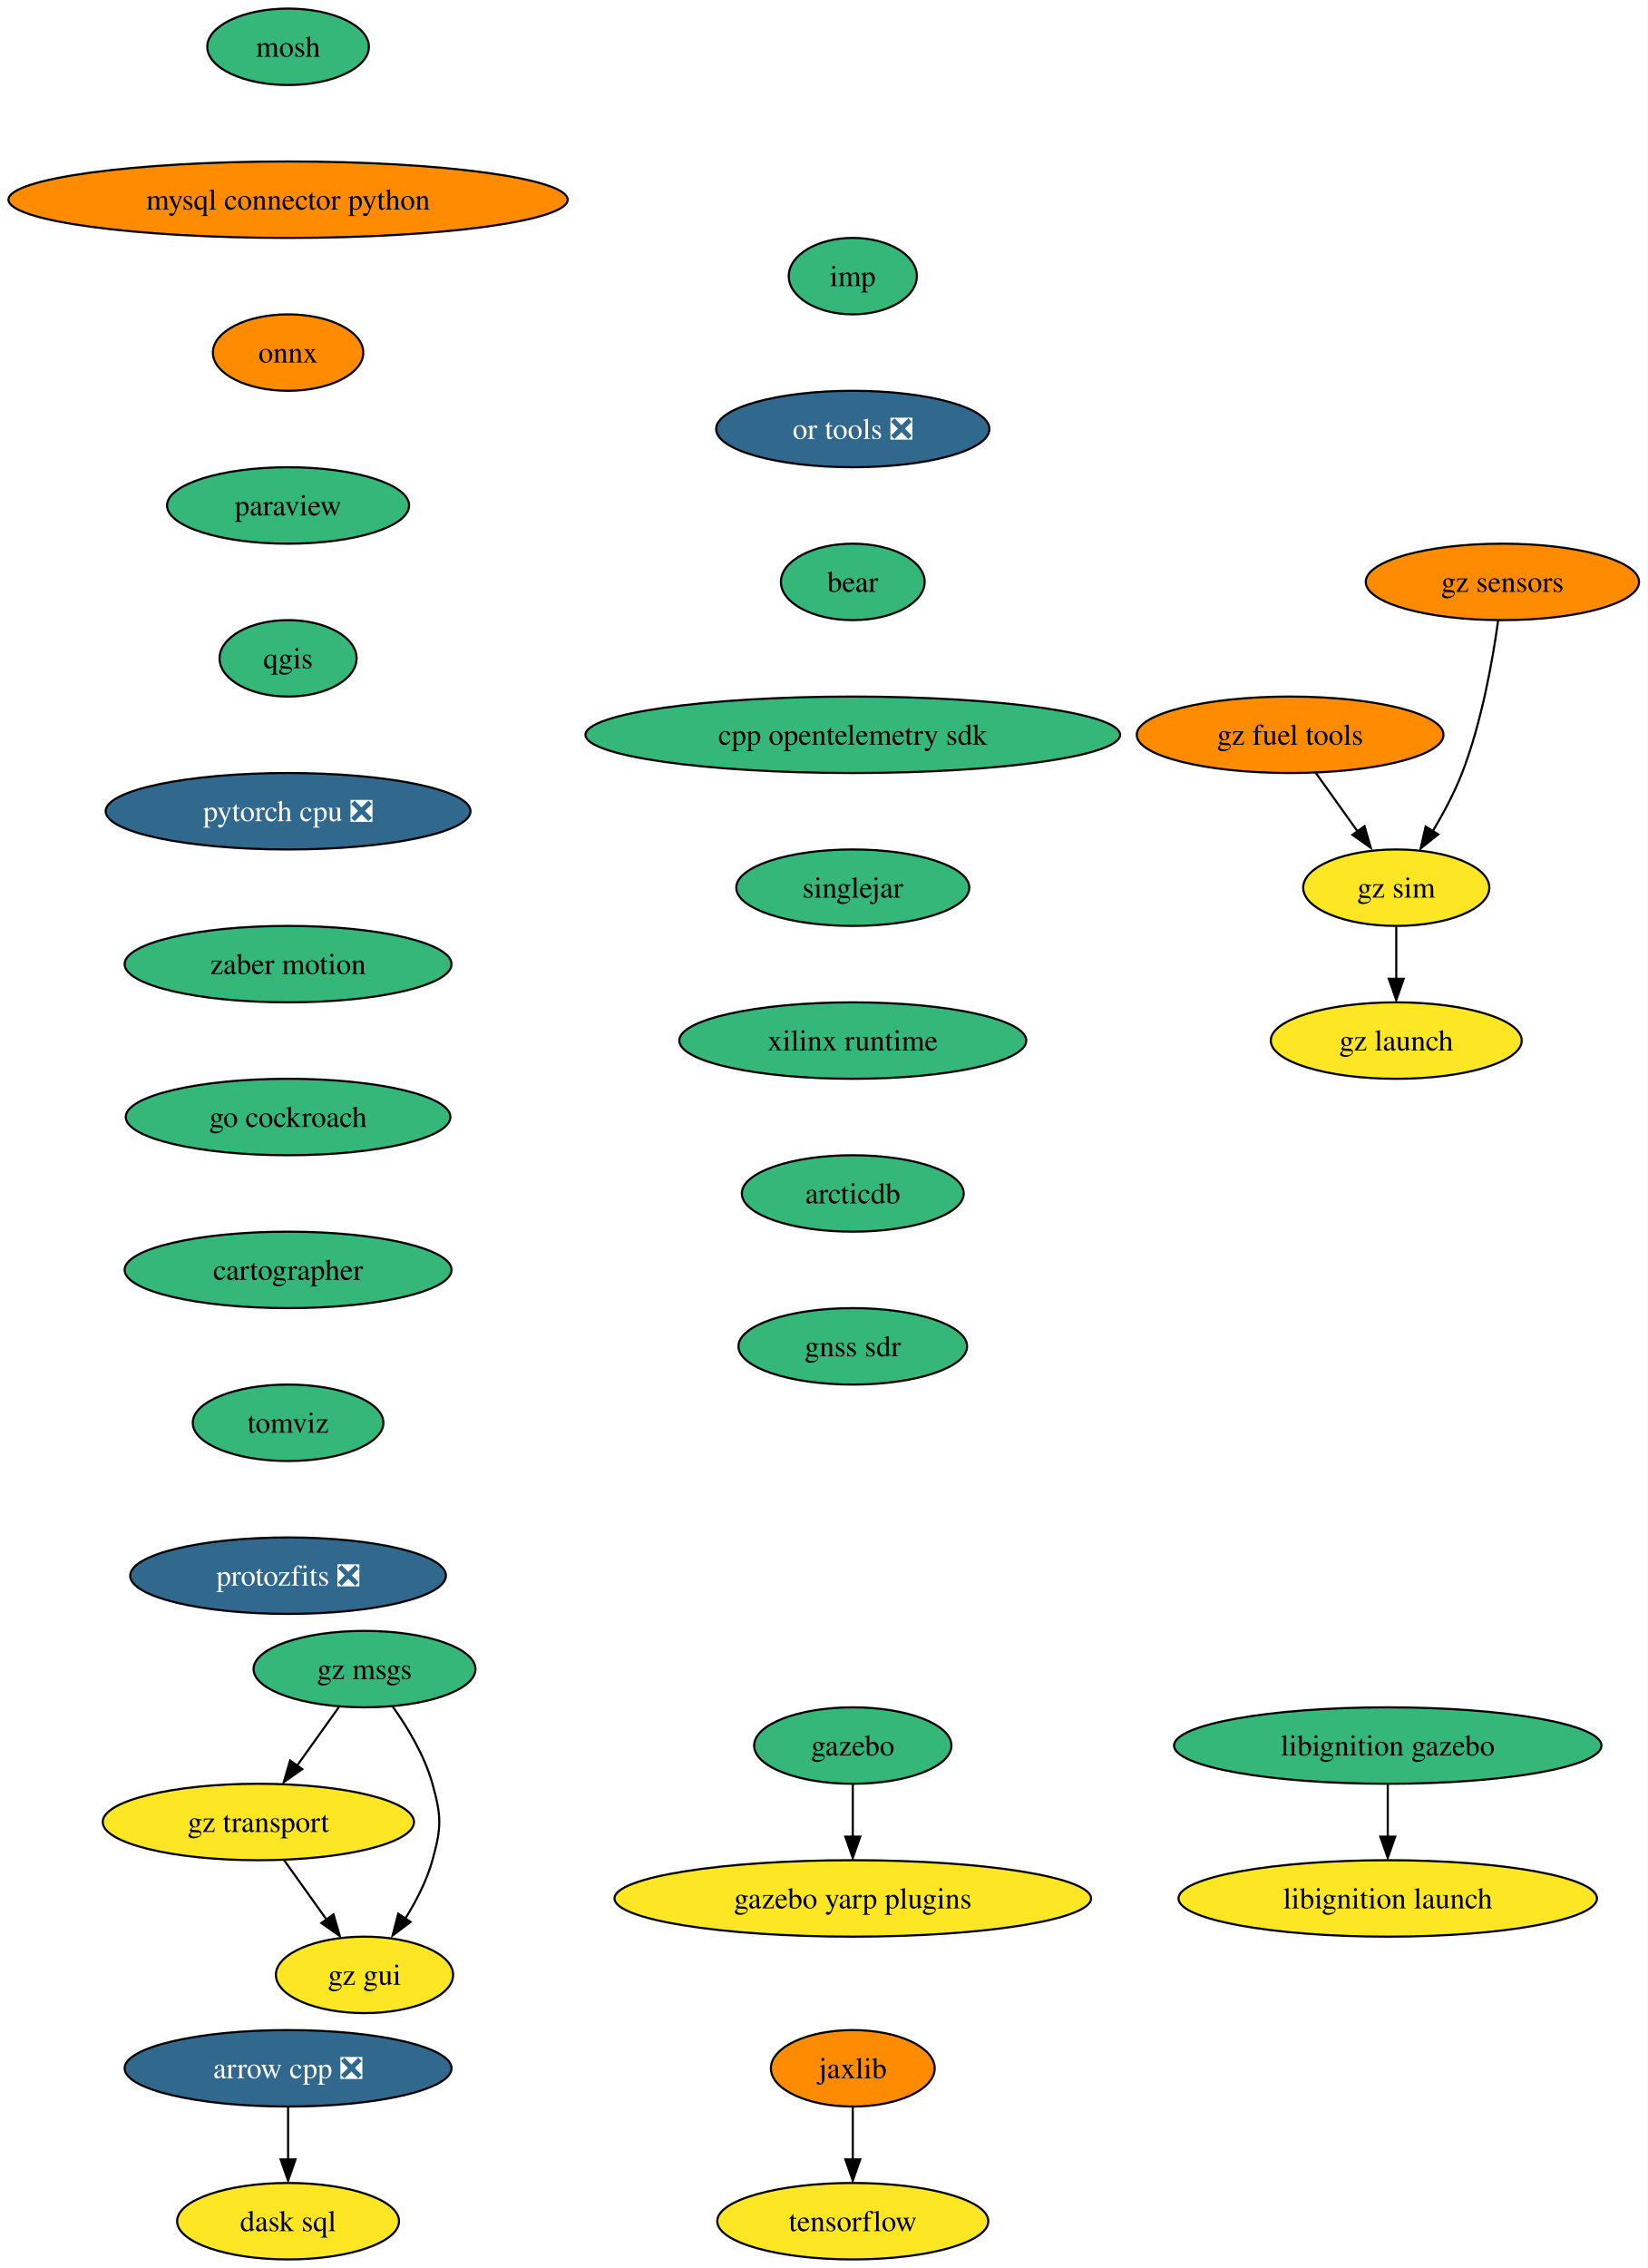
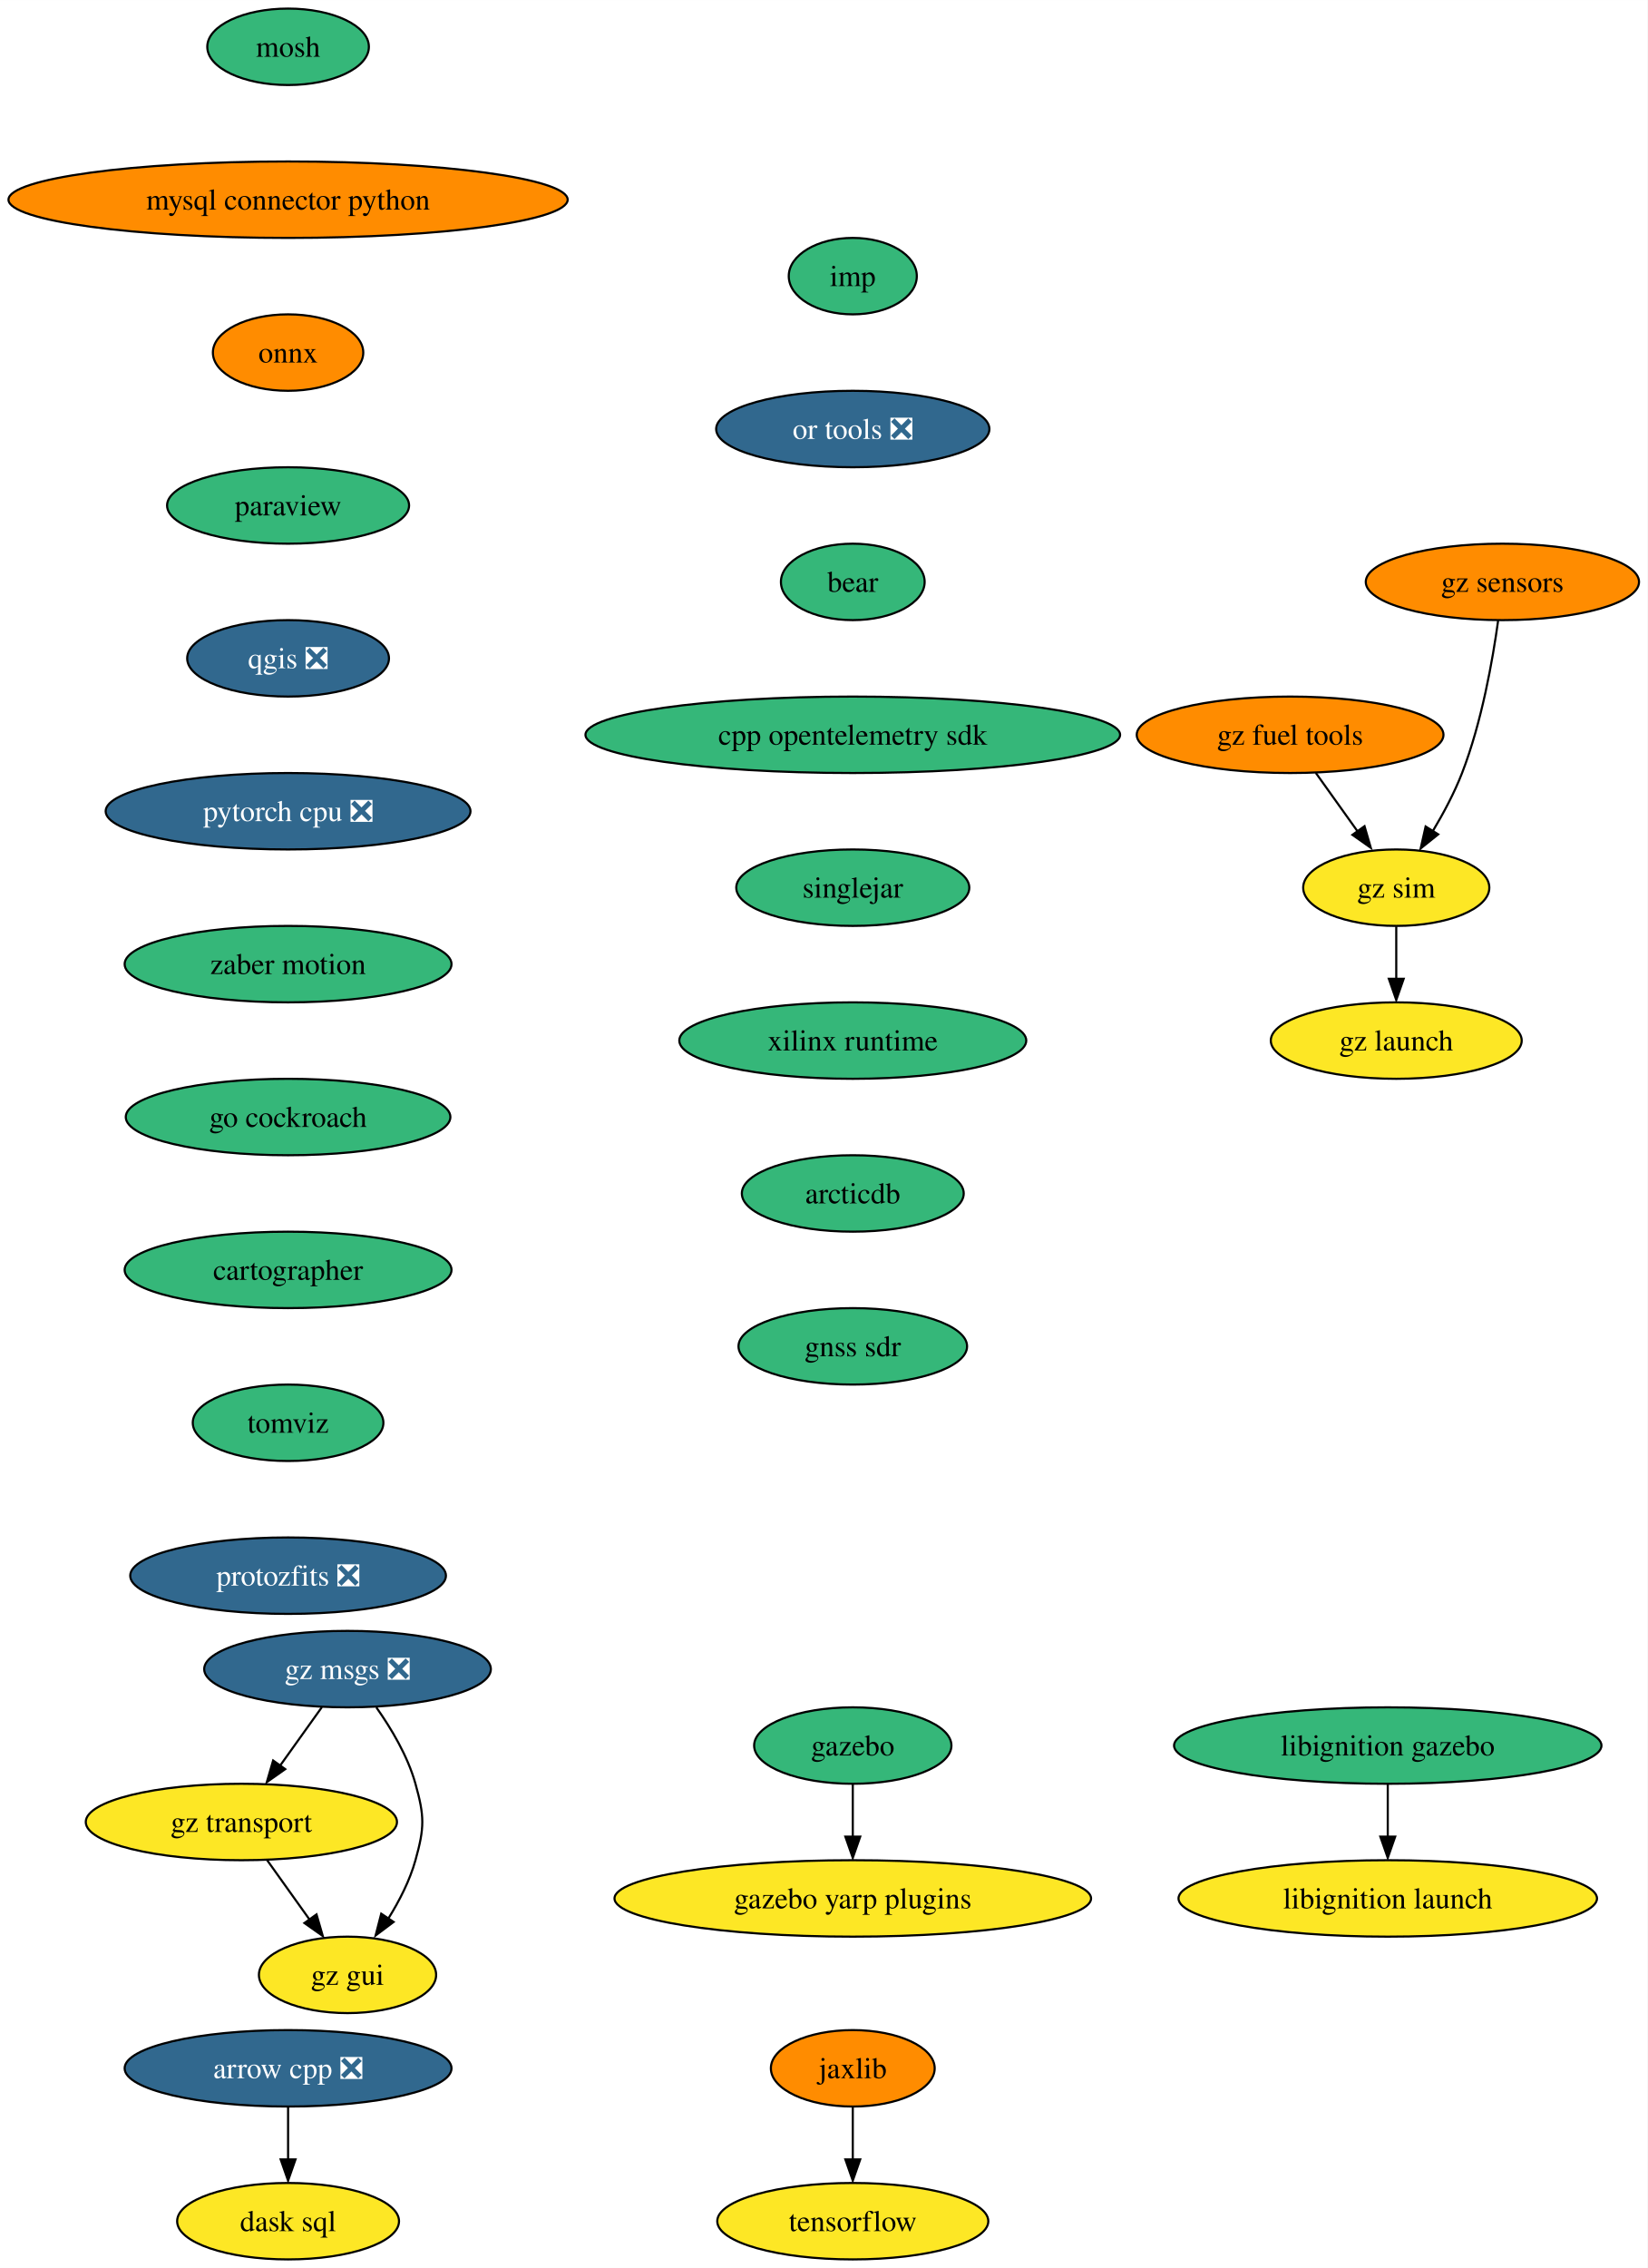
<svg xmlns="http://www.w3.org/2000/svg" xmlns:xlink="http://www.w3.org/1999/xlink" width="776pt" height="1068pt" viewBox="0.00 0.00 776.06 1068.00">
  <g id="graph0" class="graph" transform="scale(1 1) rotate(0) translate(4 1064)">
    <polygon fill="white" stroke="none" points="-4,4 -4,-1064 772.06,-1064 772.06,4 -4,4" />
    <g id="node1" class="node">
      <g id="a_node1">
        <a xlink:href="https://github.com/conda-forge/arrow-cpp-feedstock/pull/1193" xlink:title="arrow cpp ❎">
          <ellipse fill="#31688e" stroke="black" cx="131.7" cy="-90" rx="76.99" ry="18" />
          <text text-anchor="middle" x="131.7" y="-85.33" font-family="Times,serif" font-size="14.00" fill="white">arrow cpp ❎</text>
        </a>
      </g>
    </g>
    <g id="node2" class="node">
      <g id="a_node2">
        <a xlink:href="https://github.com/conda-forge/dask-sql-feedstock" xlink:title="dask sql">
          <ellipse fill="#fde725" stroke="black" cx="131.7" cy="-18" rx="52.26" ry="18" />
          <text text-anchor="middle" x="131.7" y="-13.32" font-family="Times,serif" font-size="14.00">dask sql</text>
        </a>
      </g>
    </g>
    <g id="edge1" class="edge">
      <path fill="none" stroke="black" d="M131.7,-71.7C131.7,-64.24 131.7,-55.32 131.7,-46.97" />
      <polygon fill="black" stroke="black" points="135.2,-47.1 131.7,-37.1 128.2,-47.1 135.2,-47.1" />
    </g>
    <g id="node3" class="node">
      <g id="a_node3">
        <a xlink:href="https://github.com/conda-forge/mosh-feedstock" xlink:title="mosh">
          <ellipse fill="#35b779" stroke="black" cx="131.7" cy="-1042" rx="38.06" ry="18" />
          <text text-anchor="middle" x="131.7" y="-1037.33" font-family="Times,serif" font-size="14.00">mosh</text>
        </a>
      </g>
    </g>
    <g id="node4" class="node">
      <g id="a_node4">
        <a xlink:href="https://github.com/conda-forge/mysql-connector-python-feedstock" xlink:title="mysql connector python">
          <ellipse fill="#ff8c00" stroke="black" cx="131.7" cy="-970" rx="131.7" ry="18" />
          <text text-anchor="middle" x="131.7" y="-965.33" font-family="Times,serif" font-size="14.00">mysql connector python</text>
        </a>
      </g>
    </g>
    <g id="node5" class="node">
      <g id="a_node5">
        <a xlink:href="https://github.com/conda-forge/onnx-feedstock" xlink:title="onnx">
          <ellipse fill="#ff8c00" stroke="black" cx="131.7" cy="-898" rx="35.42" ry="18" />
          <text text-anchor="middle" x="131.7" y="-893.33" font-family="Times,serif" font-size="14.00">onnx</text>
        </a>
      </g>
    </g>
    <g id="node6" class="node">
      <g id="a_node6">
        <a xlink:href="https://github.com/conda-forge/paraview-feedstock" xlink:title="paraview">
          <ellipse fill="#35b779" stroke="black" cx="131.7" cy="-826" rx="57" ry="18" />
          <text text-anchor="middle" x="131.7" y="-821.33" font-family="Times,serif" font-size="14.00">paraview</text>
        </a>
      </g>
    </g>
    <g id="node7" class="node">
      <g id="a_node7">
-         <a xlink:href="https://github.com/conda-forge/qgis-feedstock" xlink:title="qgis">
-           <ellipse fill="#35b779" stroke="black" cx="131.7" cy="-754" rx="32.27" ry="18" />
-           <text text-anchor="middle" x="131.7" y="-749.33" font-family="Times,serif" font-size="14.00">qgis</text>
+         <a xlink:href="https://github.com/conda-forge/qgis-feedstock/pull/375" xlink:title="qgis ❎">
+           <ellipse fill="#31688e" stroke="black" cx="131.7" cy="-754" rx="47.53" ry="18" />
+           <text text-anchor="middle" x="131.7" y="-749.33" font-family="Times,serif" font-size="14.00" fill="white">qgis ❎</text>
        </a>
      </g>
    </g>
    <g id="node8" class="node">
      <g id="a_node8">
        <a xlink:href="https://github.com/conda-forge/pytorch-cpu-feedstock/pull/189" xlink:title="pytorch cpu ❎">
          <ellipse fill="#31688e" stroke="black" cx="131.7" cy="-682" rx="85.93" ry="18" />
          <text text-anchor="middle" x="131.7" y="-677.33" font-family="Times,serif" font-size="14.00" fill="white">pytorch cpu ❎</text>
        </a>
      </g>
    </g>
    <g id="node10" class="node">
      <g id="a_node10">
        <a xlink:href="https://github.com/conda-forge/zaber-motion-feedstock" xlink:title="zaber motion">
          <ellipse fill="#35b779" stroke="black" cx="131.7" cy="-610" rx="76.99" ry="18" />
          <text text-anchor="middle" x="131.7" y="-605.33" font-family="Times,serif" font-size="14.00">zaber motion</text>
        </a>
      </g>
    </g>
    <g id="node9" class="node">
      <g id="a_node9">
        <a xlink:href="https://github.com/conda-forge/tensorflow-feedstock" xlink:title="tensorflow">
          <ellipse fill="#fde725" stroke="black" cx="397.7" cy="-18" rx="63.84" ry="18" />
          <text text-anchor="middle" x="397.7" y="-13.32" font-family="Times,serif" font-size="14.00">tensorflow</text>
        </a>
      </g>
    </g>
    <g id="node14" class="node">
      <g id="a_node14">
        <a xlink:href="https://github.com/conda-forge/go-cockroach-feedstock" xlink:title="go cockroach">
          <ellipse fill="#35b779" stroke="black" cx="131.7" cy="-538" rx="76.46" ry="18" />
          <text text-anchor="middle" x="131.7" y="-533.33" font-family="Times,serif" font-size="14.00">go cockroach</text>
        </a>
      </g>
    </g>
    <g id="node11" class="node">
      <g id="a_node11">
        <a xlink:href="https://github.com/conda-forge/jaxlib-feedstock" xlink:title="jaxlib">
          <ellipse fill="#ff8c00" stroke="black" cx="397.7" cy="-90" rx="38.58" ry="18" />
          <text text-anchor="middle" x="397.7" y="-85.33" font-family="Times,serif" font-size="14.00">jaxlib</text>
        </a>
      </g>
    </g>
    <g id="edge8" class="edge">
      <path fill="none" stroke="black" d="M397.7,-71.7C397.7,-64.24 397.7,-55.32 397.7,-46.97" />
      <polygon fill="black" stroke="black" points="401.2,-47.1 397.7,-37.1 394.2,-47.1 401.2,-47.1" />
    </g>
    <g id="node12" class="node">
      <g id="a_node12">
        <a xlink:href="https://github.com/conda-forge/gazebo-feedstock" xlink:title="gazebo">
          <ellipse fill="#35b779" stroke="black" cx="397.7" cy="-242" rx="46.47" ry="18" />
          <text text-anchor="middle" x="397.7" y="-237.32" font-family="Times,serif" font-size="14.00">gazebo</text>
        </a>
      </g>
    </g>
    <g id="node13" class="node">
      <g id="a_node13">
        <a xlink:href="https://github.com/conda-forge/gazebo-yarp-plugins-feedstock" xlink:title="gazebo yarp plugins">
          <ellipse fill="#fde725" stroke="black" cx="397.7" cy="-170" rx="112.24" ry="18" />
          <text text-anchor="middle" x="397.7" y="-165.32" font-family="Times,serif" font-size="14.00">gazebo yarp plugins</text>
        </a>
      </g>
    </g>
    <g id="edge9" class="edge">
      <path fill="none" stroke="black" d="M397.7,-223.7C397.7,-216.24 397.7,-207.32 397.7,-198.97" />
      <polygon fill="black" stroke="black" points="401.2,-199.1 397.7,-189.1 394.2,-199.1 401.2,-199.1" />
    </g>
    <g id="node15" class="node">
      <g id="a_node15">
        <a xlink:href="https://github.com/conda-forge/cartographer-feedstock" xlink:title="cartographer">
          <ellipse fill="#35b779" stroke="black" cx="131.7" cy="-466" rx="76.99" ry="18" />
          <text text-anchor="middle" x="131.7" y="-461.32" font-family="Times,serif" font-size="14.00">cartographer</text>
        </a>
      </g>
    </g>
    <g id="node16" class="node">
      <g id="a_node16">
        <a xlink:href="https://github.com/conda-forge/tomviz-feedstock" xlink:title="tomviz">
          <ellipse fill="#35b779" stroke="black" cx="131.7" cy="-394" rx="44.9" ry="18" />
          <text text-anchor="middle" x="131.7" y="-389.32" font-family="Times,serif" font-size="14.00">tomviz</text>
        </a>
      </g>
    </g>
    <g id="node17" class="node">
      <g id="a_node17">
        <a xlink:href="https://github.com/conda-forge/protozfits-feedstock/pull/27" xlink:title="protozfits ❎">
          <ellipse fill="#31688e" stroke="black" cx="131.7" cy="-322" rx="74.36" ry="18" />
          <text text-anchor="middle" x="131.7" y="-317.32" font-family="Times,serif" font-size="14.00" fill="white">protozfits ❎</text>
        </a>
      </g>
    </g>
    <g id="node18" class="node">
      <g id="a_node18">
        <a xlink:href="https://github.com/conda-forge/libignition-gazebo-feedstock" xlink:title="libignition gazebo">
          <ellipse fill="#35b779" stroke="black" cx="649.7" cy="-242" rx="100.66" ry="18" />
          <text text-anchor="middle" x="649.7" y="-237.32" font-family="Times,serif" font-size="14.00">libignition gazebo</text>
        </a>
      </g>
    </g>
    <g id="node19" class="node">
      <g id="a_node19">
        <a xlink:href="https://github.com/conda-forge/libignition-launch-feedstock" xlink:title="libignition launch">
          <ellipse fill="#fde725" stroke="black" cx="649.7" cy="-170" rx="98.56" ry="18" />
          <text text-anchor="middle" x="649.7" y="-165.32" font-family="Times,serif" font-size="14.00">libignition launch</text>
        </a>
      </g>
    </g>
    <g id="edge14" class="edge">
      <path fill="none" stroke="black" d="M649.7,-223.7C649.7,-216.24 649.7,-207.32 649.7,-198.97" />
      <polygon fill="black" stroke="black" points="653.2,-199.1 649.7,-189.1 646.2,-199.1 653.2,-199.1" />
    </g>
    <g id="node20" class="node">
      <g id="a_node20">
        <a xlink:href="https://github.com/conda-forge/imp-feedstock" xlink:title="imp">
          <ellipse fill="#35b779" stroke="black" cx="397.7" cy="-934" rx="30.16" ry="18" />
          <text text-anchor="middle" x="397.7" y="-929.33" font-family="Times,serif" font-size="14.00">imp</text>
        </a>
      </g>
    </g>
    <g id="node21" class="node">
      <g id="a_node21">
        <a xlink:href="https://github.com/conda-forge/or-tools-feedstock/pull/49" xlink:title="or tools ❎">
          <ellipse fill="#31688e" stroke="black" cx="397.7" cy="-862" rx="64.36" ry="18" />
          <text text-anchor="middle" x="397.7" y="-857.33" font-family="Times,serif" font-size="14.00" fill="white">or tools ❎</text>
        </a>
      </g>
    </g>
    <g id="node22" class="node">
      <g id="a_node22">
        <a xlink:href="https://github.com/conda-forge/bear-feedstock" xlink:title="bear">
          <ellipse fill="#35b779" stroke="black" cx="397.7" cy="-790" rx="33.85" ry="18" />
          <text text-anchor="middle" x="397.7" y="-785.33" font-family="Times,serif" font-size="14.00">bear</text>
        </a>
      </g>
    </g>
    <g id="node23" class="node">
      <g id="a_node23">
        <a xlink:href="https://github.com/conda-forge/cpp-opentelemetry-sdk-feedstock" xlink:title="cpp opentelemetry sdk">
          <ellipse fill="#35b779" stroke="black" cx="397.7" cy="-718" rx="125.92" ry="18" />
          <text text-anchor="middle" x="397.7" y="-713.33" font-family="Times,serif" font-size="14.00">cpp opentelemetry sdk</text>
        </a>
      </g>
    </g>
    <g id="node24" class="node">
      <g id="a_node24">
        <a xlink:href="https://github.com/conda-forge/singlejar-feedstock" xlink:title="singlejar">
          <ellipse fill="#35b779" stroke="black" cx="397.7" cy="-646" rx="54.89" ry="18" />
          <text text-anchor="middle" x="397.7" y="-641.33" font-family="Times,serif" font-size="14.00">singlejar</text>
        </a>
      </g>
    </g>
    <g id="node25" class="node">
      <g id="a_node25">
        <a xlink:href="https://github.com/conda-forge/xilinx-runtime-feedstock" xlink:title="xilinx runtime">
          <ellipse fill="#35b779" stroke="black" cx="397.7" cy="-574" rx="81.72" ry="18" />
          <text text-anchor="middle" x="397.7" y="-569.33" font-family="Times,serif" font-size="14.00">xilinx runtime</text>
        </a>
      </g>
    </g>
    <g id="node26" class="node">
      <g id="a_node26">
        <a xlink:href="https://github.com/conda-forge/arcticdb-feedstock" xlink:title="arcticdb">
          <ellipse fill="#35b779" stroke="black" cx="397.7" cy="-502" rx="52.26" ry="18" />
          <text text-anchor="middle" x="397.7" y="-497.32" font-family="Times,serif" font-size="14.00">arcticdb</text>
        </a>
      </g>
    </g>
    <g id="node34" class="node">
      <g id="a_node34">
        <a xlink:href="https://github.com/conda-forge/gnss-sdr-feedstock" xlink:title="gnss sdr">
          <ellipse fill="#35b779" stroke="black" cx="397.7" cy="-430" rx="53.84" ry="18" />
          <text text-anchor="middle" x="397.7" y="-425.32" font-family="Times,serif" font-size="14.00">gnss sdr</text>
        </a>
      </g>
    </g>
    <g id="node27" class="node">
      <g id="a_node27">
-         <a xlink:href="https://github.com/conda-forge/gz-msgs-feedstock" xlink:title="gz msgs">
-           <ellipse fill="#35b779" stroke="black" cx="167.7" cy="-278" rx="52.26" ry="18" />
-           <text text-anchor="middle" x="167.7" y="-273.32" font-family="Times,serif" font-size="14.00">gz msgs</text>
+         <a xlink:href="https://github.com/conda-forge/gz-msgs-feedstock/pull/18" xlink:title="gz msgs ❎">
+           <ellipse fill="#31688e" stroke="black" cx="159.7" cy="-278" rx="67.52" ry="18" />
+           <text text-anchor="middle" x="159.7" y="-273.32" font-family="Times,serif" font-size="14.00" fill="white">gz msgs ❎</text>
        </a>
      </g>
    </g>
    <g id="node28" class="node">
      <g id="a_node28">
        <a xlink:href="https://github.com/conda-forge/gz-transport-feedstock" xlink:title="gz transport">
-           <ellipse fill="#fde725" stroke="black" cx="117.7" cy="-206" rx="73.3" ry="18" />
-           <text text-anchor="middle" x="117.7" y="-201.33" font-family="Times,serif" font-size="14.00">gz transport</text>
+           <ellipse fill="#fde725" stroke="black" cx="109.7" cy="-206" rx="73.3" ry="18" />
+           <text text-anchor="middle" x="109.7" y="-201.33" font-family="Times,serif" font-size="14.00">gz transport</text>
        </a>
      </g>
    </g>
    <g id="edge21" class="edge">
-       <path fill="none" stroke="black" d="M155.6,-260.05C149.7,-251.8 142.49,-241.7 135.94,-232.54" />
-       <polygon fill="black" stroke="black" points="138.36,-230.89 129.69,-224.79 132.66,-234.96 138.36,-230.89" />
+       <path fill="none" stroke="black" d="M147.6,-260.05C141.7,-251.8 134.49,-241.7 127.94,-232.54" />
+       <polygon fill="black" stroke="black" points="130.36,-230.89 121.69,-224.79 124.66,-234.96 130.36,-230.89" />
    </g>
    <g id="node29" class="node">
      <g id="a_node29">
        <a xlink:href="https://github.com/conda-forge/gz-gui-feedstock" xlink:title="gz gui">
-           <ellipse fill="#fde725" stroke="black" cx="167.7" cy="-134" rx="41.74" ry="18" />
-           <text text-anchor="middle" x="167.7" y="-129.32" font-family="Times,serif" font-size="14.00">gz gui</text>
+           <ellipse fill="#fde725" stroke="black" cx="159.7" cy="-134" rx="41.74" ry="18" />
+           <text text-anchor="middle" x="159.7" y="-129.32" font-family="Times,serif" font-size="14.00">gz gui</text>
        </a>
      </g>
    </g>
    <g id="edge22" class="edge">
-       <path fill="none" stroke="black" d="M180.93,-260.44C188.01,-250.5 196.01,-237.25 199.7,-224 204,-208.59 204,-203.41 199.7,-188 197.05,-178.47 192.17,-168.95 187.01,-160.66" />
-       <polygon fill="black" stroke="black" points="189.4,-158.93 180.93,-152.56 183.58,-162.82 189.4,-158.93" />
+       <path fill="none" stroke="black" d="M173.27,-259.97C180.26,-250.09 188.07,-237.05 191.7,-224 196,-208.59 196,-203.41 191.7,-188 189.05,-178.47 184.17,-168.95 179.01,-160.66" />
+       <polygon fill="black" stroke="black" points="181.4,-158.93 172.93,-152.56 175.58,-162.82 181.4,-158.93" />
    </g>
    <g id="edge23" class="edge">
-       <path fill="none" stroke="black" d="M129.81,-188.05C135.79,-179.68 143.13,-169.4 149.75,-160.13" />
-       <polygon fill="black" stroke="black" points="153.09,-162.48 156.05,-152.31 147.39,-158.41 153.09,-162.48" />
+       <path fill="none" stroke="black" d="M121.81,-188.05C127.79,-179.68 135.13,-169.4 141.75,-160.13" />
+       <polygon fill="black" stroke="black" points="145.09,-162.48 148.05,-152.31 139.39,-158.41 145.09,-162.48" />
    </g>
    <g id="node30" class="node">
      <g id="a_node30">
        <a xlink:href="https://github.com/conda-forge/gz-fuel-tools-feedstock" xlink:title="gz fuel tools">
          <ellipse fill="#ff8c00" stroke="black" cx="603.7" cy="-718" rx="72.25" ry="18" />
          <text text-anchor="middle" x="603.7" y="-713.33" font-family="Times,serif" font-size="14.00">gz fuel tools</text>
        </a>
      </g>
    </g>
    <g id="node31" class="node">
      <g id="a_node31">
        <a xlink:href="https://github.com/conda-forge/gz-sim-feedstock" xlink:title="gz sim">
          <ellipse fill="#fde725" stroke="black" cx="653.7" cy="-646" rx="43.84" ry="18" />
          <text text-anchor="middle" x="653.7" y="-641.33" font-family="Times,serif" font-size="14.00">gz sim</text>
        </a>
      </g>
    </g>
    <g id="edge24" class="edge">
      <path fill="none" stroke="black" d="M615.81,-700.05C621.7,-691.8 628.92,-681.7 635.46,-672.54" />
      <polygon fill="black" stroke="black" points="638.75,-674.96 641.71,-664.79 633.05,-670.89 638.75,-674.96" />
    </g>
    <g id="node32" class="node">
      <g id="a_node32">
        <a xlink:href="https://github.com/conda-forge/gz-launch-feedstock" xlink:title="gz launch">
          <ellipse fill="#fde725" stroke="black" cx="653.7" cy="-574" rx="59.1" ry="18" />
          <text text-anchor="middle" x="653.7" y="-569.33" font-family="Times,serif" font-size="14.00">gz launch</text>
        </a>
      </g>
    </g>
    <g id="edge25" class="edge">
      <path fill="none" stroke="black" d="M653.7,-627.7C653.7,-620.24 653.7,-611.32 653.7,-602.97" />
      <polygon fill="black" stroke="black" points="657.2,-603.1 653.7,-593.1 650.2,-603.1 657.2,-603.1" />
    </g>
    <g id="node33" class="node">
      <g id="a_node33">
        <a xlink:href="https://github.com/conda-forge/gz-sensors-feedstock" xlink:title="gz sensors">
          <ellipse fill="#ff8c00" stroke="black" cx="703.7" cy="-790" rx="64.36" ry="18" />
          <text text-anchor="middle" x="703.7" y="-785.33" font-family="Times,serif" font-size="14.00">gz sensors</text>
        </a>
      </g>
    </g>
    <g id="edge26" class="edge">
      <path fill="none" stroke="black" d="M701.69,-771.8C699.17,-753.53 694.01,-724.01 684.7,-700 681.1,-690.71 676,-681.14 670.97,-672.74" />
      <polygon fill="black" stroke="black" points="673.46,-671.12 665.2,-664.49 667.53,-674.82 673.46,-671.12" />
    </g>
  </g>
</svg>
